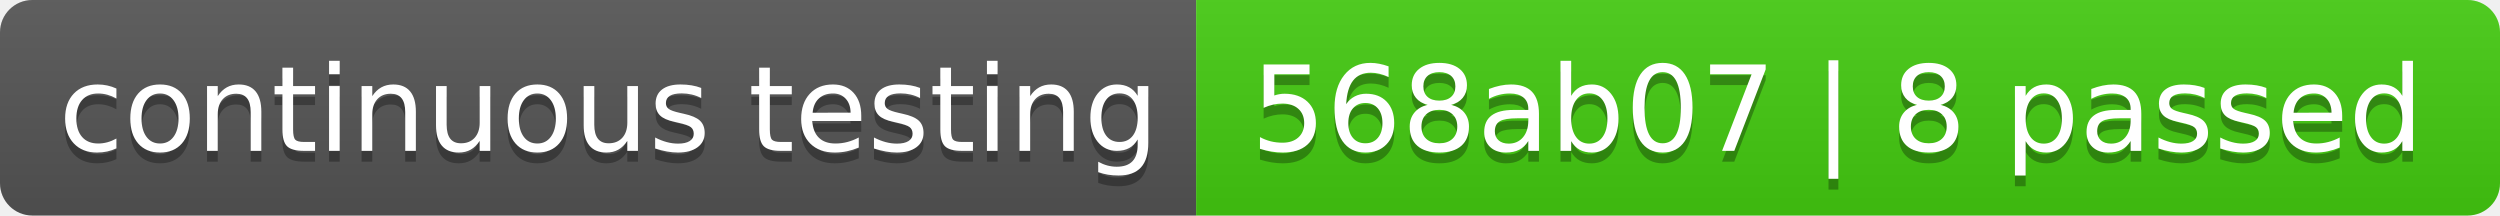
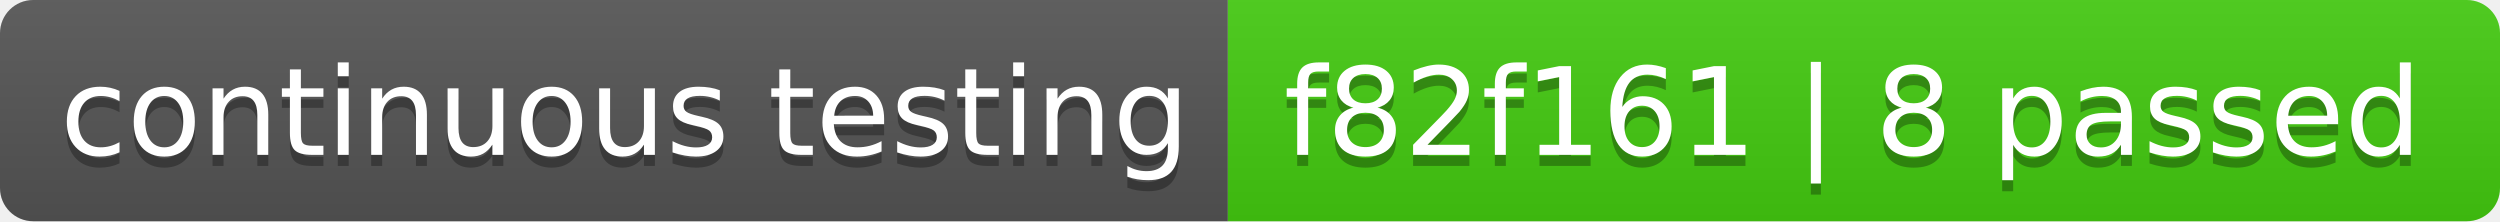
- <svg xmlns="http://www.w3.org/2000/svg" width="232" height="20" role="img" aria-label="continuous testing: 568ab07 | 8 passed">
+ <svg xmlns="http://www.w3.org/2000/svg" width="226" height="20" role="img" aria-label="continuous testing: f82f161 | 8 passed">
  <linearGradient id="s" x2="0" y2="100%">
    <stop offset="0" stop-color="#bbb" stop-opacity=".1" />
    <stop offset="1" stop-opacity=".1" />
  </linearGradient>
  <clipPath id="r">
-     <rect width="232" height="20" rx="3" fill="#fff" />
+     <rect width="226" height="20" rx="3" fill="#fff" />
  </clipPath>
  <g clip-path="url(#r)">
    <rect width="111" height="20" fill="#555" />
-     <rect x="111" width="121" height="20" fill="#4c1" />
-     <rect width="232" height="20" fill="url(#s)" />
+     <rect x="111" width="115" height="20" fill="#4c1" />
+     <rect width="226" height="20" fill="url(#s)" />
  </g>
  <g fill="#fff" text-anchor="middle" font-family="Verdana,Geneva,DejaVu Sans,sans-serif" text-rendering="geometricPrecision" font-size="110">
    <text aria-hidden="true" x="565" y="150" fill="#010101" fill-opacity=".3" transform="scale(.1)" textLength="1010">continuous testing</text>
    <text x="565" y="140" transform="scale(.1)" fill="#fff" textLength="1010">continuous testing</text>
-     <text aria-hidden="true" x="1705" y="150" fill="#010101" fill-opacity=".3" transform="scale(.1)" textLength="1110">568ab07 | 8 passed</text>
-     <text x="1705" y="140" transform="scale(.1)" fill="#fff" textLength="1110">568ab07 | 8 passed</text>
+     <text aria-hidden="true" x="1675" y="150" fill="#010101" fill-opacity=".3" transform="scale(.1)" textLength="1050">f82f161 | 8 passed</text>
+     <text x="1675" y="140" transform="scale(.1)" fill="#fff" textLength="1050">f82f161 | 8 passed</text>
  </g>
</svg>
